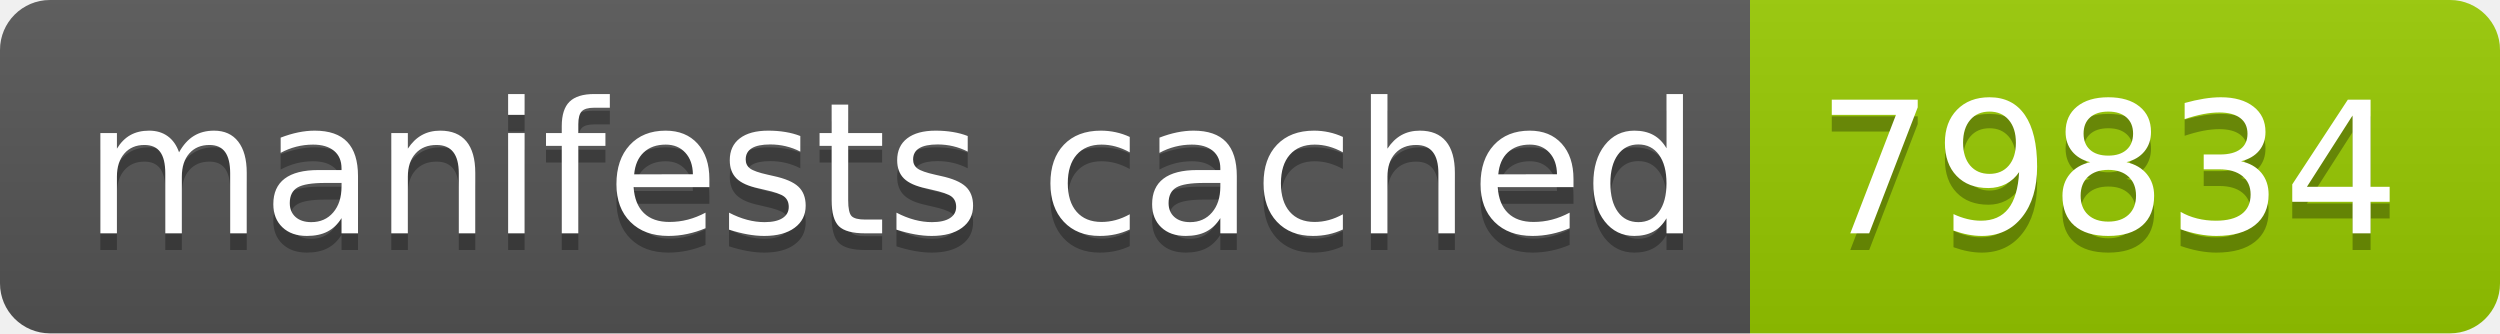
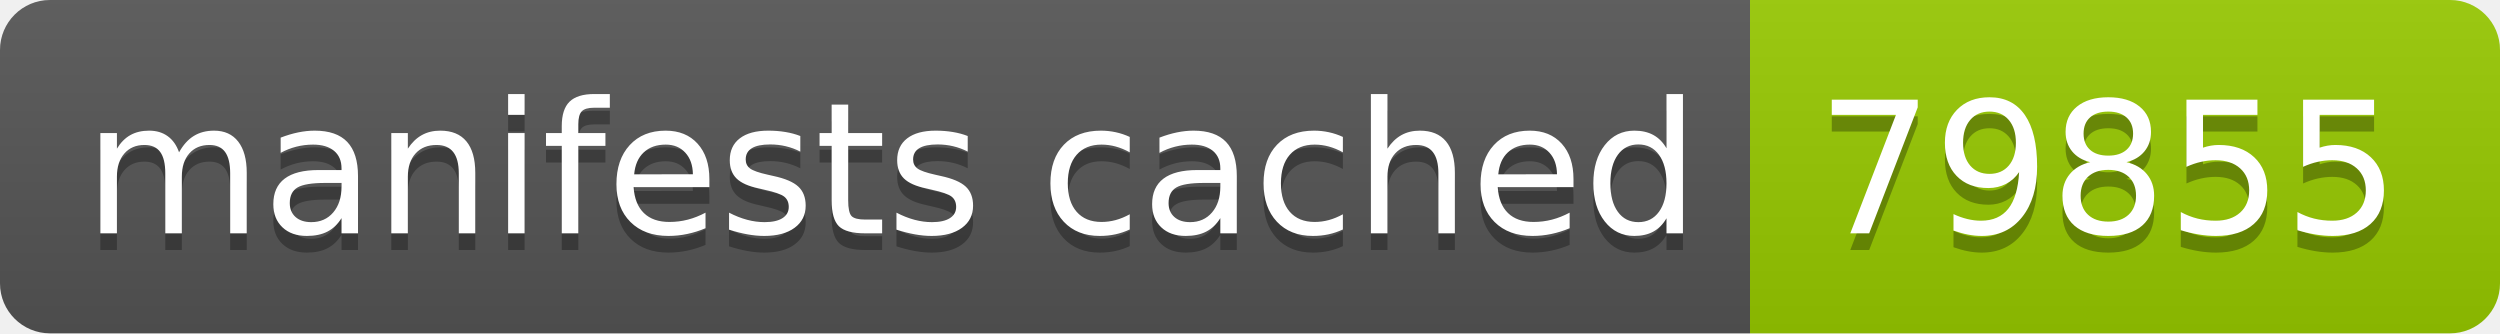
- <svg xmlns="http://www.w3.org/2000/svg" width="150" height="20" role="img" aria-label="manifests cached: 79834">
+ <svg xmlns="http://www.w3.org/2000/svg" width="150" height="20" role="img" aria-label="manifests cached: 79855">
  <linearGradient id="s" x2="0" y2="100%">
    <stop offset="0" stop-color="#bbb" stop-opacity=".1" />
    <stop offset="1" stop-opacity=".1" />
  </linearGradient>
  <clipPath id="r">
    <rect width="150" height="20" rx="3" fill="#fff" />
  </clipPath>
  <g clip-path="url(#r)">
    <rect width="105" height="20" fill="#555" />
    <rect x="105" width="45" height="20" fill="#97ca00" />
    <rect width="150" height="20" fill="url(#s)" />
  </g>
  <g fill="#fff" text-anchor="middle" font-family="Verdana,Geneva,DejaVu Sans,sans-serif" text-rendering="geometricPrecision" font-size="110">
    <text aria-hidden="true" x="535" y="150" fill="#010101" fill-opacity=".3" transform="scale(.1)" textLength="950">manifests cached</text>
    <text x="535" y="140" transform="scale(.1)" fill="#fff" textLength="950">manifests cached</text>
-     <text aria-hidden="true" x="1265" y="150" fill="#010101" fill-opacity=".3" transform="scale(.1)" textLength="350">79834</text>
-     <text x="1265" y="140" transform="scale(.1)" fill="#fff" textLength="350">79834</text>
+     <text aria-hidden="true" x="1265" y="150" fill="#010101" fill-opacity=".3" transform="scale(.1)" textLength="350">79855</text>
+     <text x="1265" y="140" transform="scale(.1)" fill="#fff" textLength="350">79855</text>
  </g>
</svg>
